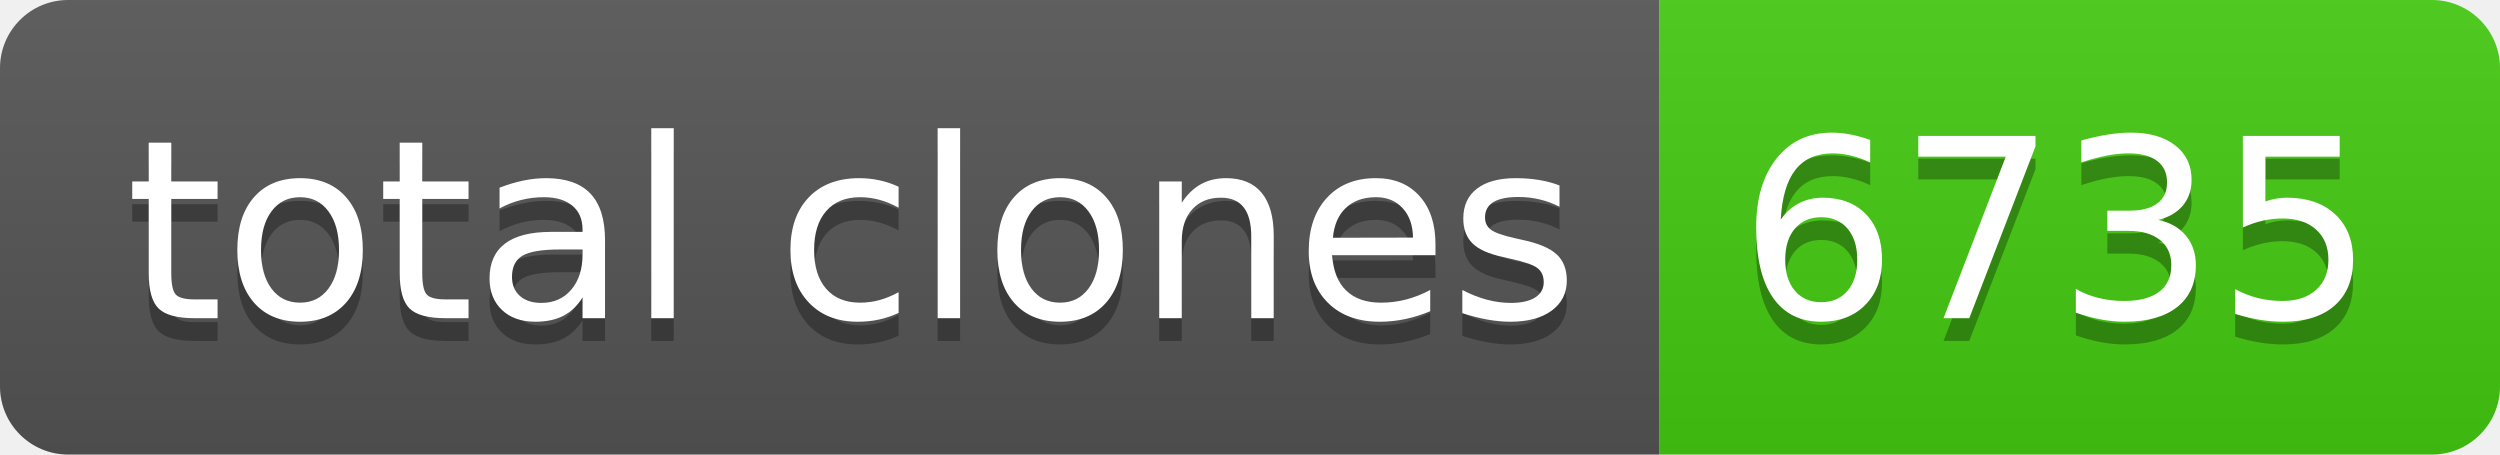
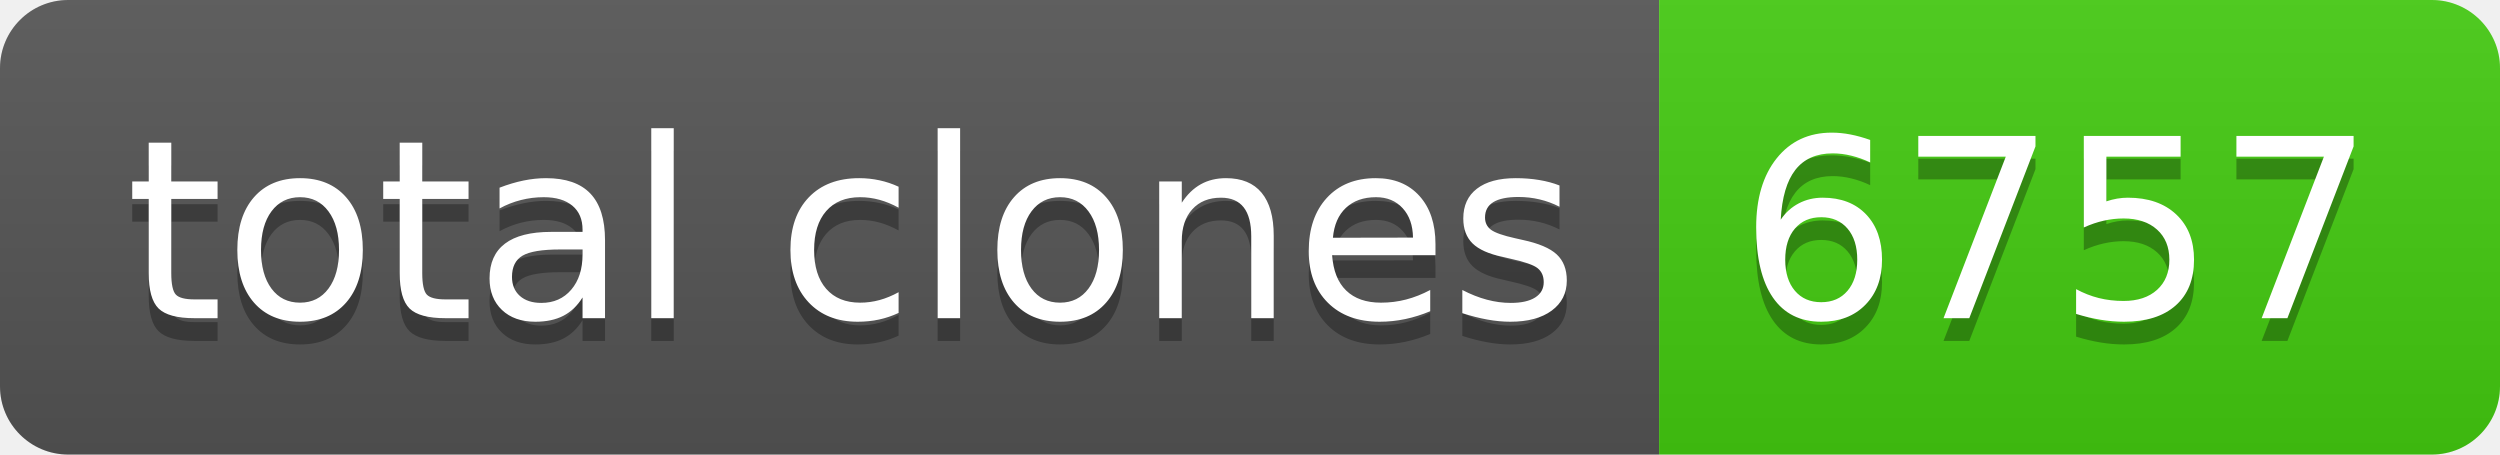
- <svg xmlns="http://www.w3.org/2000/svg" width="110" height="20" role="img" aria-label="total clones: 6735">
+ <svg xmlns="http://www.w3.org/2000/svg" width="110" height="20" role="img" aria-label="total clones: 6757">
  <linearGradient id="s" x2="0" y2="100%">
    <stop offset="0" stop-color="#bbb" stop-opacity=".1" />
    <stop offset="1" stop-opacity=".1" />
  </linearGradient>
  <clipPath id="r">
    <rect width="110" height="20" rx="3" fill="#fff" />
  </clipPath>
  <g clip-path="url(#r)">
    <rect width="73" height="20" fill="#555" />
    <rect x="73" width="37" height="20" fill="#4c1" />
    <rect width="110" height="20" fill="url(#s)" />
  </g>
  <g fill="#fff" text-anchor="middle" font-family="Verdana,Geneva,DejaVu Sans,sans-serif" text-rendering="geometricPrecision" font-size="110">
    <text aria-hidden="true" x="375" y="150" fill="#010101" fill-opacity=".3" transform="scale(.1)" textLength="630">total clones</text>
    <text x="375" y="140" transform="scale(.1)" fill="#fff" textLength="630">total clones</text>
-     <text aria-hidden="true" x="905" y="150" fill="#010101" fill-opacity=".3" transform="scale(.1)" textLength="270">6735</text>
-     <text x="905" y="140" transform="scale(.1)" fill="#fff" textLength="270">6735</text>
+     <text aria-hidden="true" x="905" y="150" fill="#010101" fill-opacity=".3" transform="scale(.1)" textLength="270">6757</text>
+     <text x="905" y="140" transform="scale(.1)" fill="#fff" textLength="270">6757</text>
  </g>
</svg>
